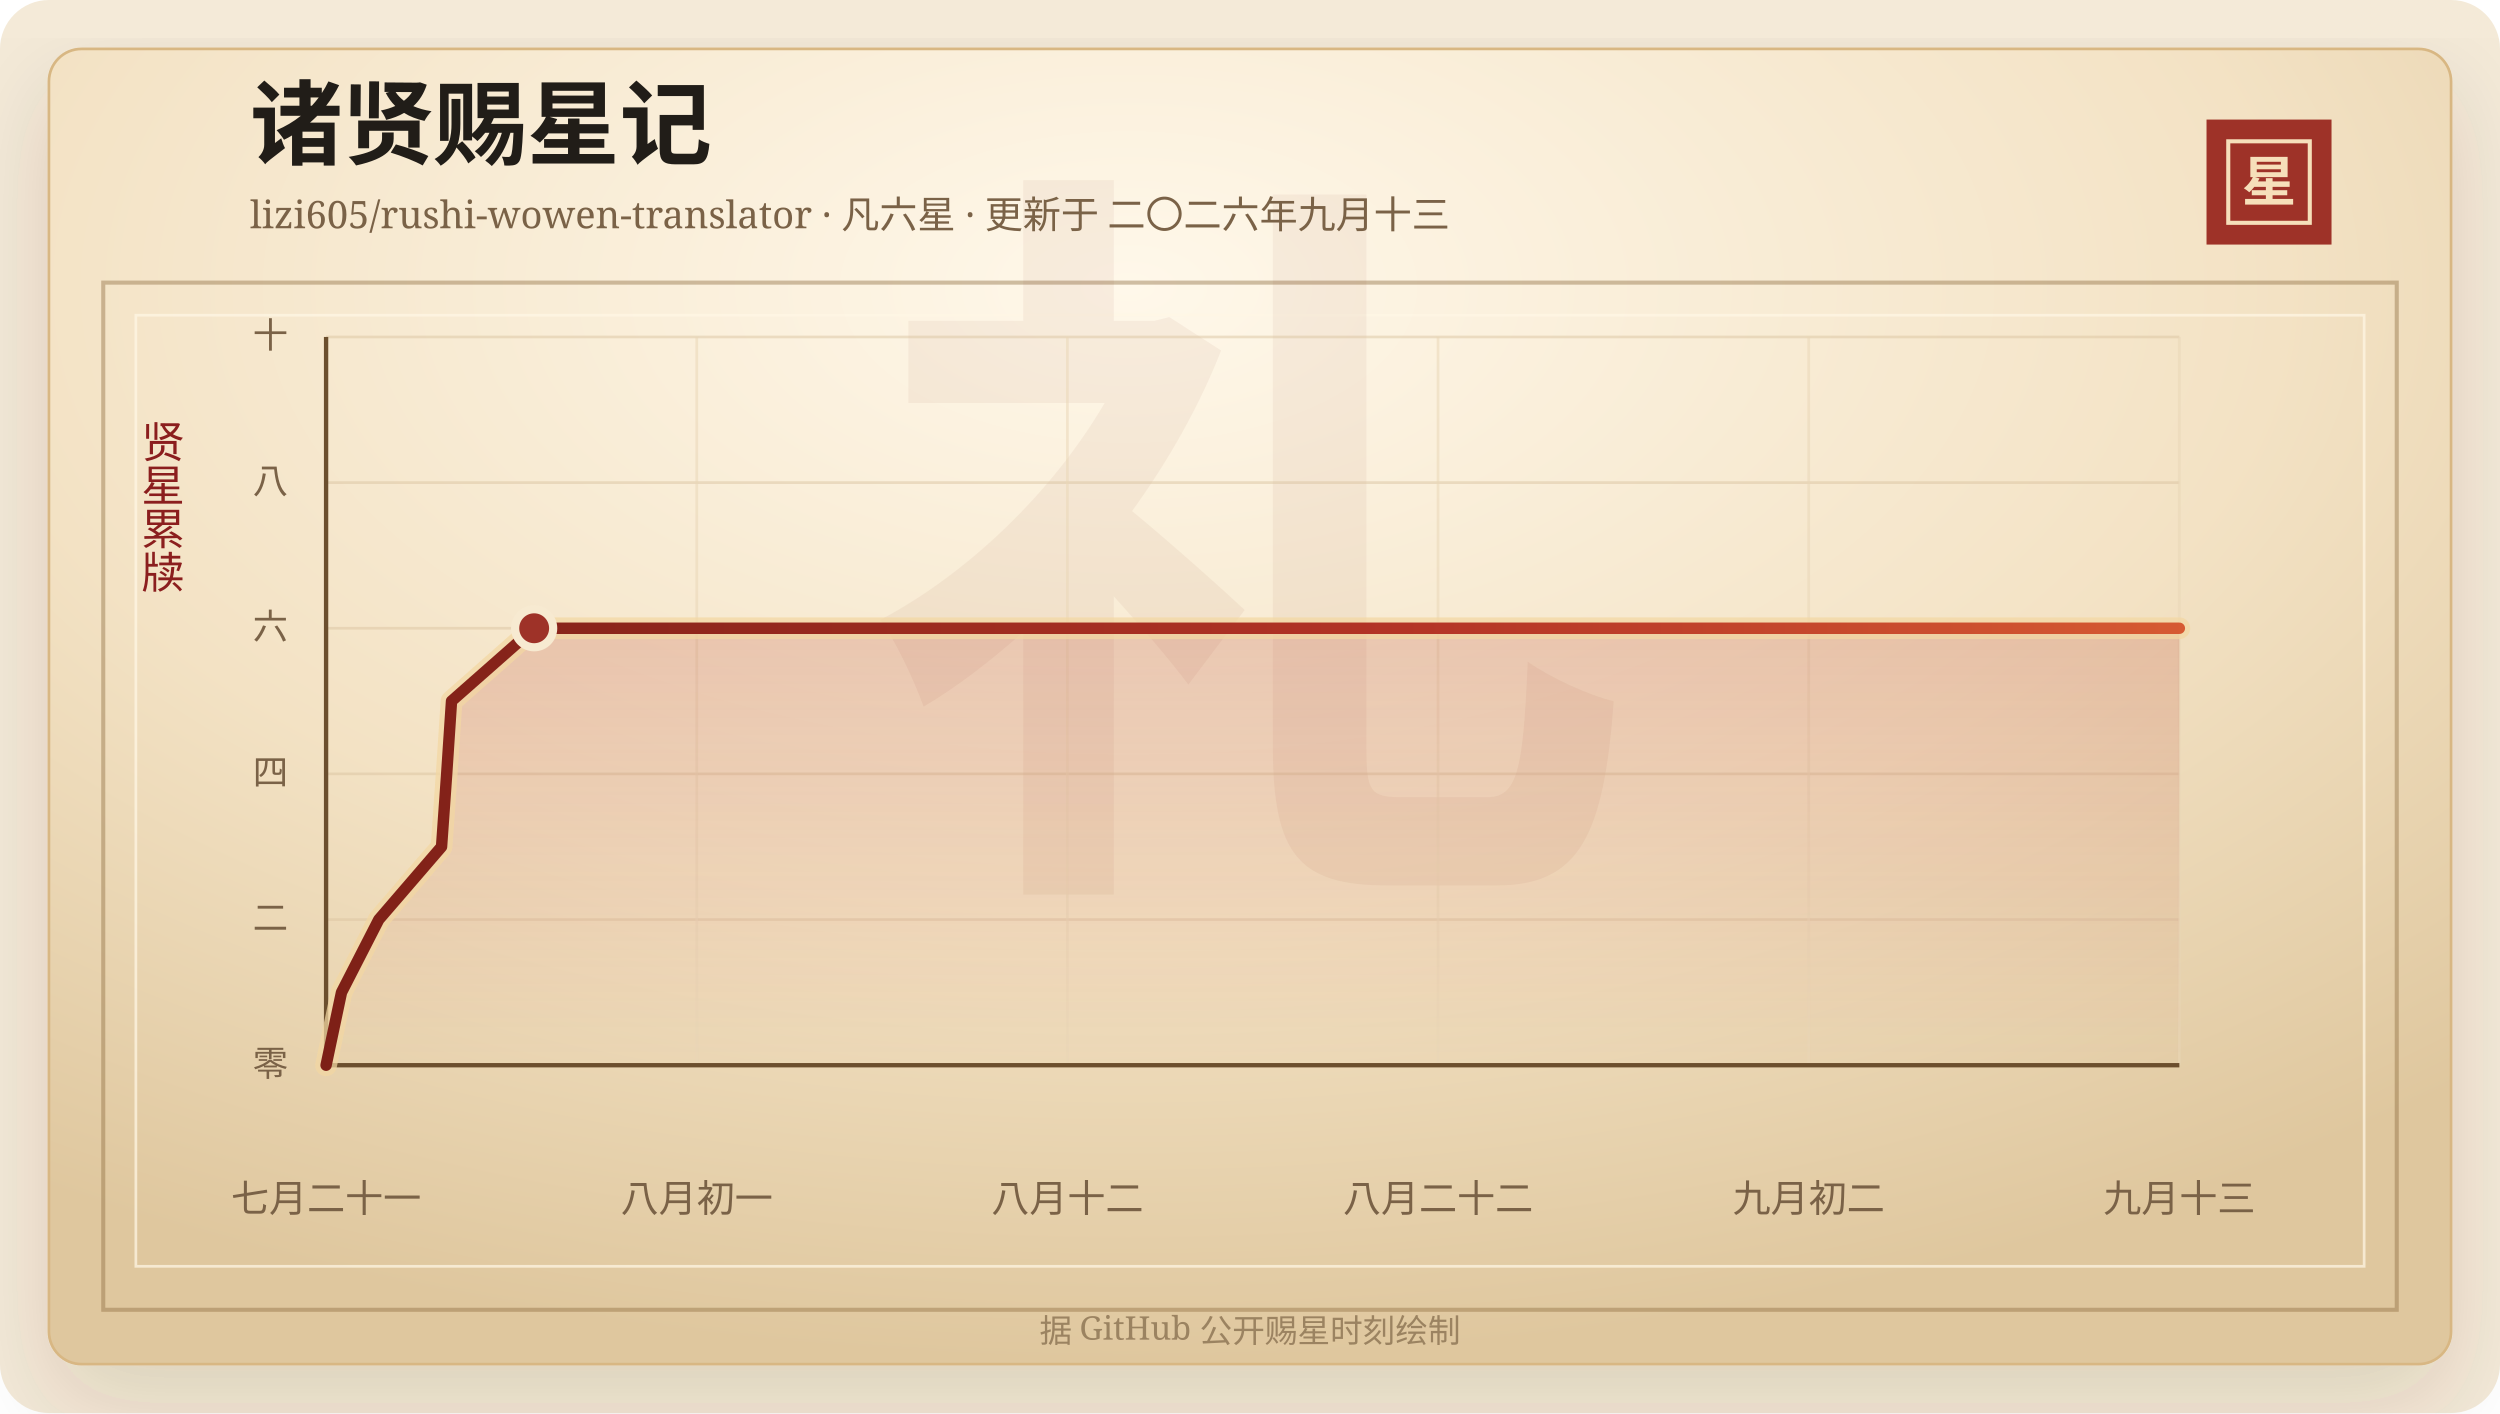
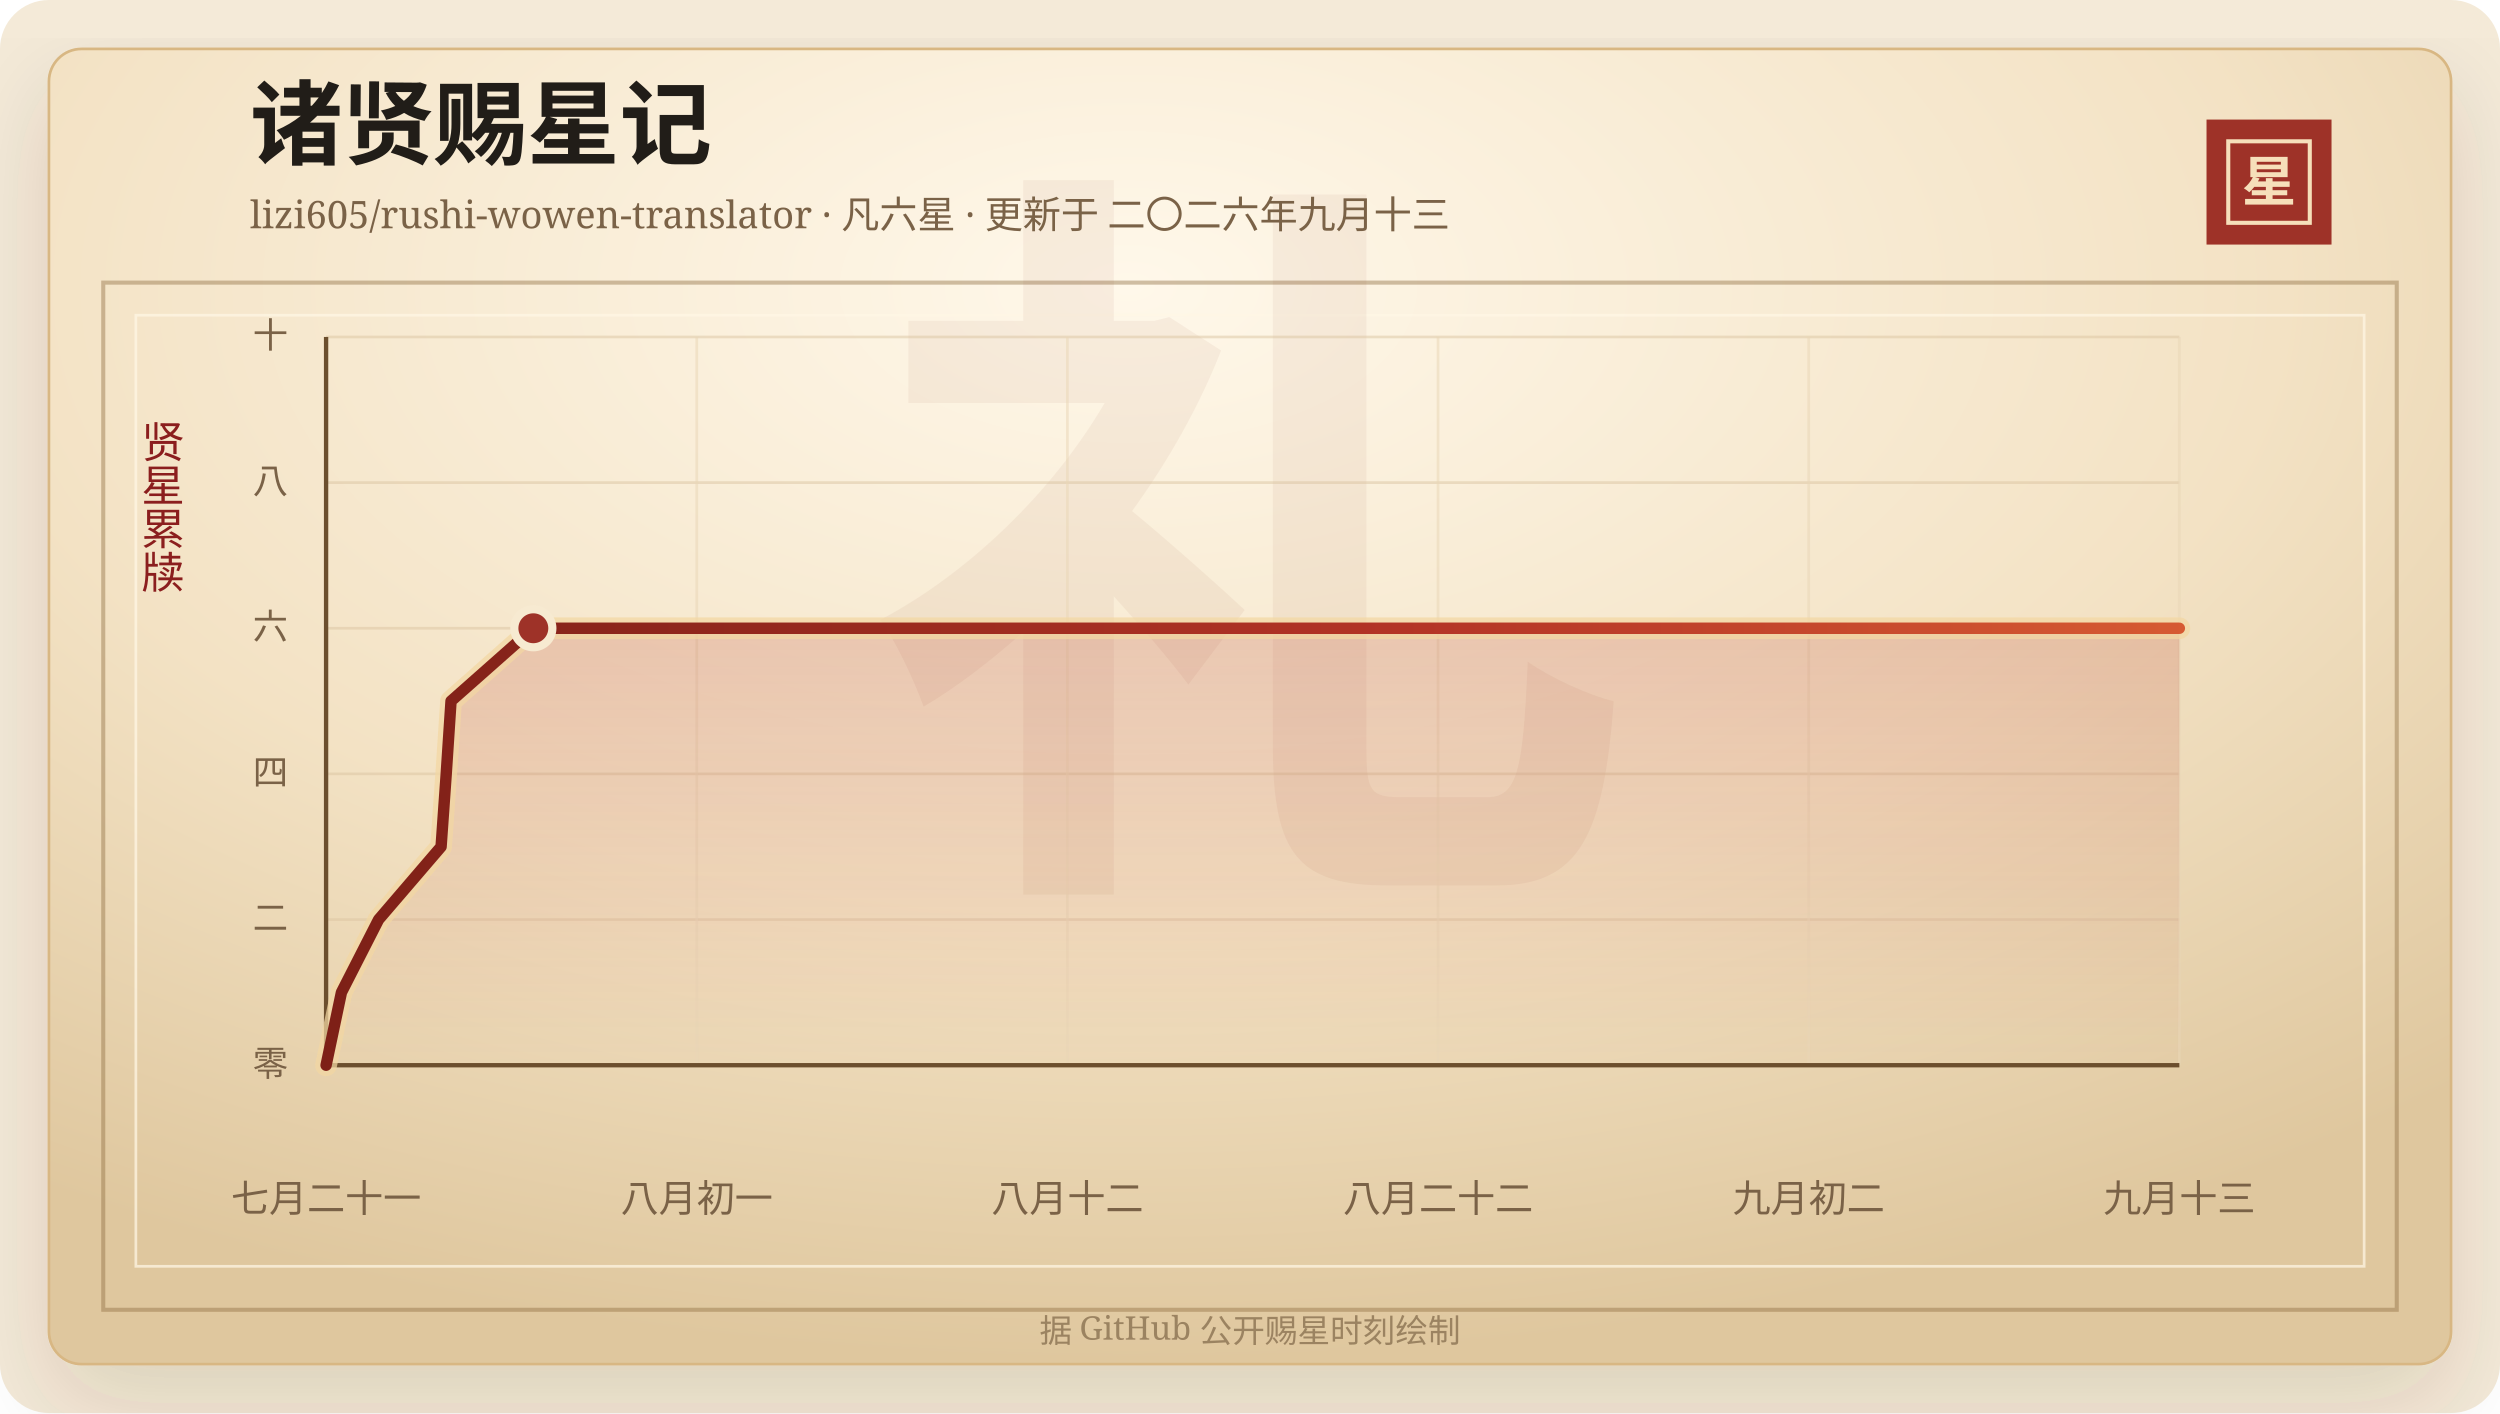
<svg xmlns="http://www.w3.org/2000/svg" width="920" height="520" viewBox="0 0 920 520" role="img" aria-labelledby="title desc">
  <defs>
    <linearGradient id="line" x1="0" x2="1" y1="0" y2="0">
      <stop offset="0%" stop-color="#7d2017" />
      <stop offset="58%" stop-color="#b33426" />
      <stop offset="100%" stop-color="#d65a32" />
    </linearGradient>
    <linearGradient id="area" x1="0" x2="0" y1="0" y2="1">
      <stop offset="0%" stop-color="#b33426" stop-opacity="0.2" />
      <stop offset="100%" stop-color="#b33426" stop-opacity="0" />
    </linearGradient>
    <radialGradient id="paper" cx="45%" cy="18%" r="82%">
      <stop offset="0%" stop-color="#fff8ea" />
      <stop offset="58%" stop-color="#f3e2c4" />
      <stop offset="100%" stop-color="#dfc79e" />
    </radialGradient>
    <filter id="shadow" x="-20%" y="-20%" width="140%" height="140%">
      <feDropShadow dx="0" dy="14" stdDeviation="18" flood-color="#3b2a20" flood-opacity="0.14" />
    </filter>
  </defs>
  <rect width="920" height="520" rx="18" fill="#f4ead8" />
  <rect x="18" y="18" width="884" height="484" rx="12" fill="url(#paper)" stroke="#d8b783" filter="url(#shadow)" />
  <rect x="38" y="104" width="844" height="378" fill="none" stroke="#8c6b3f" stroke-opacity="0.42" stroke-width="1.5" />
  <rect x="50" y="116" width="820" height="350" fill="none" stroke="#fff7e5" stroke-opacity="0.72" />
  <text x="460" y="304" text-anchor="middle" fill="#8c342a" fill-opacity="0.06" font-family="Songti SC, STSong, SimSun, serif" font-size="280" font-weight="700">礼</text>
  <text x="92" y="58" fill="#211d18" font-family="Songti SC, STSong, SimSun, serif" font-size="34" font-weight="700">诸贤赐星记</text>
  <text x="92" y="84" fill="#7a6247" font-family="Songti SC, STSong, SimSun, serif" font-size="14.0">lizi605/rushi-wowen-translator · 凡六星 · 更新于 二〇二六年九月十三</text>
  <rect x="812" y="44" width="46" height="46" fill="#9e3228" />
  <rect x="820" y="52" width="30" height="30" fill="none" stroke="#f6dfba" stroke-width="1.5" />
  <text x="835" y="74" text-anchor="middle" fill="#f6dfba" font-family="Songti SC, STSong, SimSun, serif" font-size="20" font-weight="700">星</text>
  <text x="60" y="166" text-anchor="middle" fill="#8b1e1e" font-family="Songti SC, STSong, SimSun, serif" font-size="16" writing-mode="vertical-rl">贤星累牍</text>
  <line x1="120" y1="392.00" x2="802" y2="392.00" stroke="#d9c29e" stroke-opacity="0.48" />
  <text x="106" y="396.00" text-anchor="end" fill="#7a6247" font-family="Songti SC, STSong, SimSun, serif" font-size="13">零</text>
  <line x1="120" y1="338.40" x2="802" y2="338.40" stroke="#d9c29e" stroke-opacity="0.48" />
  <text x="106" y="342.40" text-anchor="end" fill="#7a6247" font-family="Songti SC, STSong, SimSun, serif" font-size="13">二</text>
  <line x1="120" y1="284.80" x2="802" y2="284.80" stroke="#d9c29e" stroke-opacity="0.48" />
  <text x="106" y="288.80" text-anchor="end" fill="#7a6247" font-family="Songti SC, STSong, SimSun, serif" font-size="13">四</text>
  <line x1="120" y1="231.20" x2="802" y2="231.20" stroke="#d9c29e" stroke-opacity="0.48" />
  <text x="106" y="235.20" text-anchor="end" fill="#7a6247" font-family="Songti SC, STSong, SimSun, serif" font-size="13">六</text>
  <line x1="120" y1="177.60" x2="802" y2="177.60" stroke="#d9c29e" stroke-opacity="0.48" />
  <text x="106" y="181.60" text-anchor="end" fill="#7a6247" font-family="Songti SC, STSong, SimSun, serif" font-size="13">八</text>
  <line x1="120" y1="124.00" x2="802" y2="124.00" stroke="#d9c29e" stroke-opacity="0.48" />
  <text x="106" y="128.00" text-anchor="end" fill="#7a6247" font-family="Songti SC, STSong, SimSun, serif" font-size="13">十</text>
  <line x1="120.00" y1="124" x2="120.00" y2="392" stroke="#ead6b7" stroke-opacity="0.54" />
  <text x="120.00" y="446" text-anchor="middle" fill="#7a6247" font-family="Songti SC, STSong, SimSun, serif" font-size="14">七月二十一</text>
  <line x1="256.40" y1="124" x2="256.40" y2="392" stroke="#ead6b7" stroke-opacity="0.54" />
  <text x="256.40" y="446" text-anchor="middle" fill="#7a6247" font-family="Songti SC, STSong, SimSun, serif" font-size="14">八月初一</text>
  <line x1="392.80" y1="124" x2="392.80" y2="392" stroke="#ead6b7" stroke-opacity="0.54" />
  <text x="392.80" y="446" text-anchor="middle" fill="#7a6247" font-family="Songti SC, STSong, SimSun, serif" font-size="14">八月十二</text>
  <line x1="529.20" y1="124" x2="529.20" y2="392" stroke="#ead6b7" stroke-opacity="0.54" />
  <text x="529.20" y="446" text-anchor="middle" fill="#7a6247" font-family="Songti SC, STSong, SimSun, serif" font-size="14">八月二十二</text>
  <line x1="665.60" y1="124" x2="665.60" y2="392" stroke="#ead6b7" stroke-opacity="0.54" />
  <text x="665.60" y="446" text-anchor="middle" fill="#7a6247" font-family="Songti SC, STSong, SimSun, serif" font-size="14">九月初二</text>
  <line x1="802.00" y1="124" x2="802.00" y2="392" stroke="#ead6b7" stroke-opacity="0.54" />
  <text x="802.00" y="446" text-anchor="middle" fill="#7a6247" font-family="Songti SC, STSong, SimSun, serif" font-size="14">九月十三</text>
  <line x1="120" y1="392" x2="802" y2="392" stroke="#6c4f2e" stroke-width="1.6" />
  <line x1="120" y1="124" x2="120" y2="392" stroke="#6c4f2e" stroke-width="1.6" />
-   <polygon points="120.00,392.00 120.00,392.00 125.67,365.20 139.40,338.40 162.49,311.60 164.38,284.80 166.16,258.00 196.57,231.20 802.00,231.20 802.00,392.00" fill="url(#area)" />
-   <polyline points="120.00,392.00 125.67,365.20 139.40,338.40 162.49,311.60 164.38,284.80 166.16,258.00 196.57,231.20 802.00,231.20" fill="none" stroke="#f3d7a2" stroke-width="8" stroke-linecap="round" stroke-linejoin="round" opacity="0.72" />
-   <polyline points="120.00,392.00 125.67,365.20 139.40,338.40 162.49,311.60 164.38,284.80 166.16,258.00 196.57,231.20 802.00,231.20" fill="none" stroke="url(#line)" stroke-width="4.2" stroke-linecap="round" stroke-linejoin="round" />
-   <circle cx="196.57" cy="231.20" r="7" fill="#9e3228" stroke="#f7ead1" stroke-width="3" />
+   <polygon points="120.00,392.00 120.00,392.00 125.65,365.20 139.33,338.40 162.32,311.60 164.21,284.80 165.98,258.00 196.27,231.20 802.00,231.20 802.00,392.00" fill="url(#area)" />
+   <polyline points="120.00,392.00 125.65,365.20 139.33,338.40 162.32,311.60 164.21,284.80 165.98,258.00 196.27,231.20 802.00,231.20" fill="none" stroke="#f3d7a2" stroke-width="8" stroke-linecap="round" stroke-linejoin="round" opacity="0.72" />
+   <polyline points="120.00,392.00 125.65,365.20 139.33,338.40 162.32,311.60 164.21,284.80 165.98,258.00 196.27,231.20 802.00,231.20" fill="none" stroke="url(#line)" stroke-width="4.2" stroke-linecap="round" stroke-linejoin="round" />
+   <circle cx="196.27" cy="231.20" r="7" fill="#9e3228" stroke="#f7ead1" stroke-width="3" />
  <text x="460" y="494" text-anchor="middle" fill="#9b8361" font-family="Songti SC, STSong, SimSun, serif" font-size="12">据 GitHub 公开赐星时刻绘制</text>
</svg>
